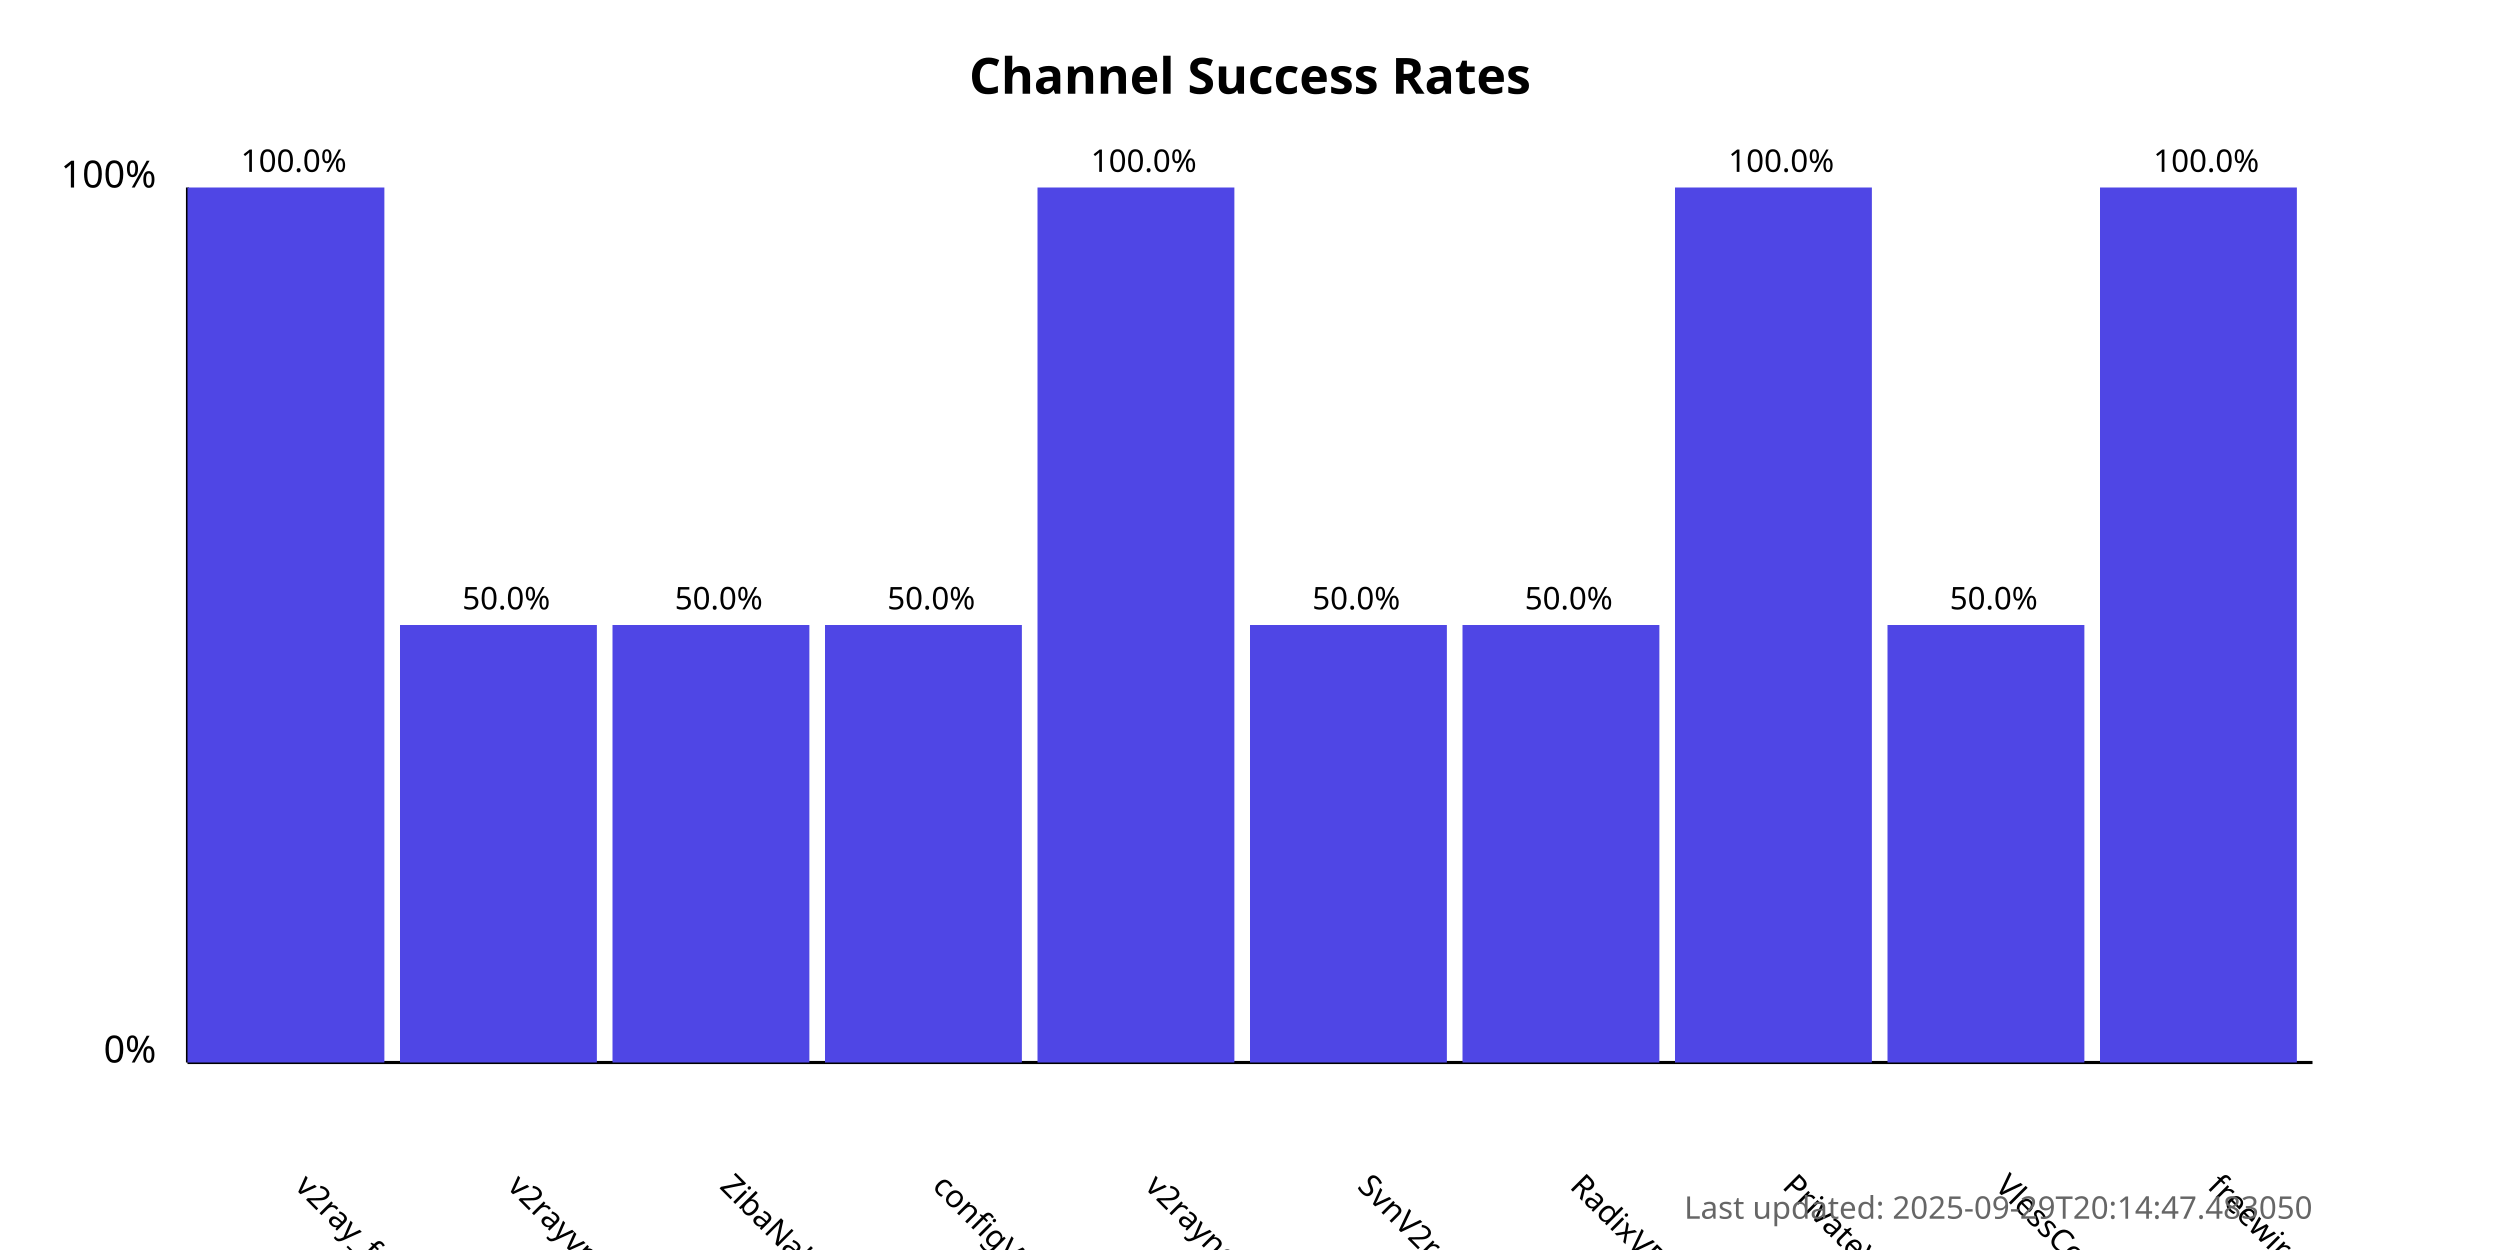
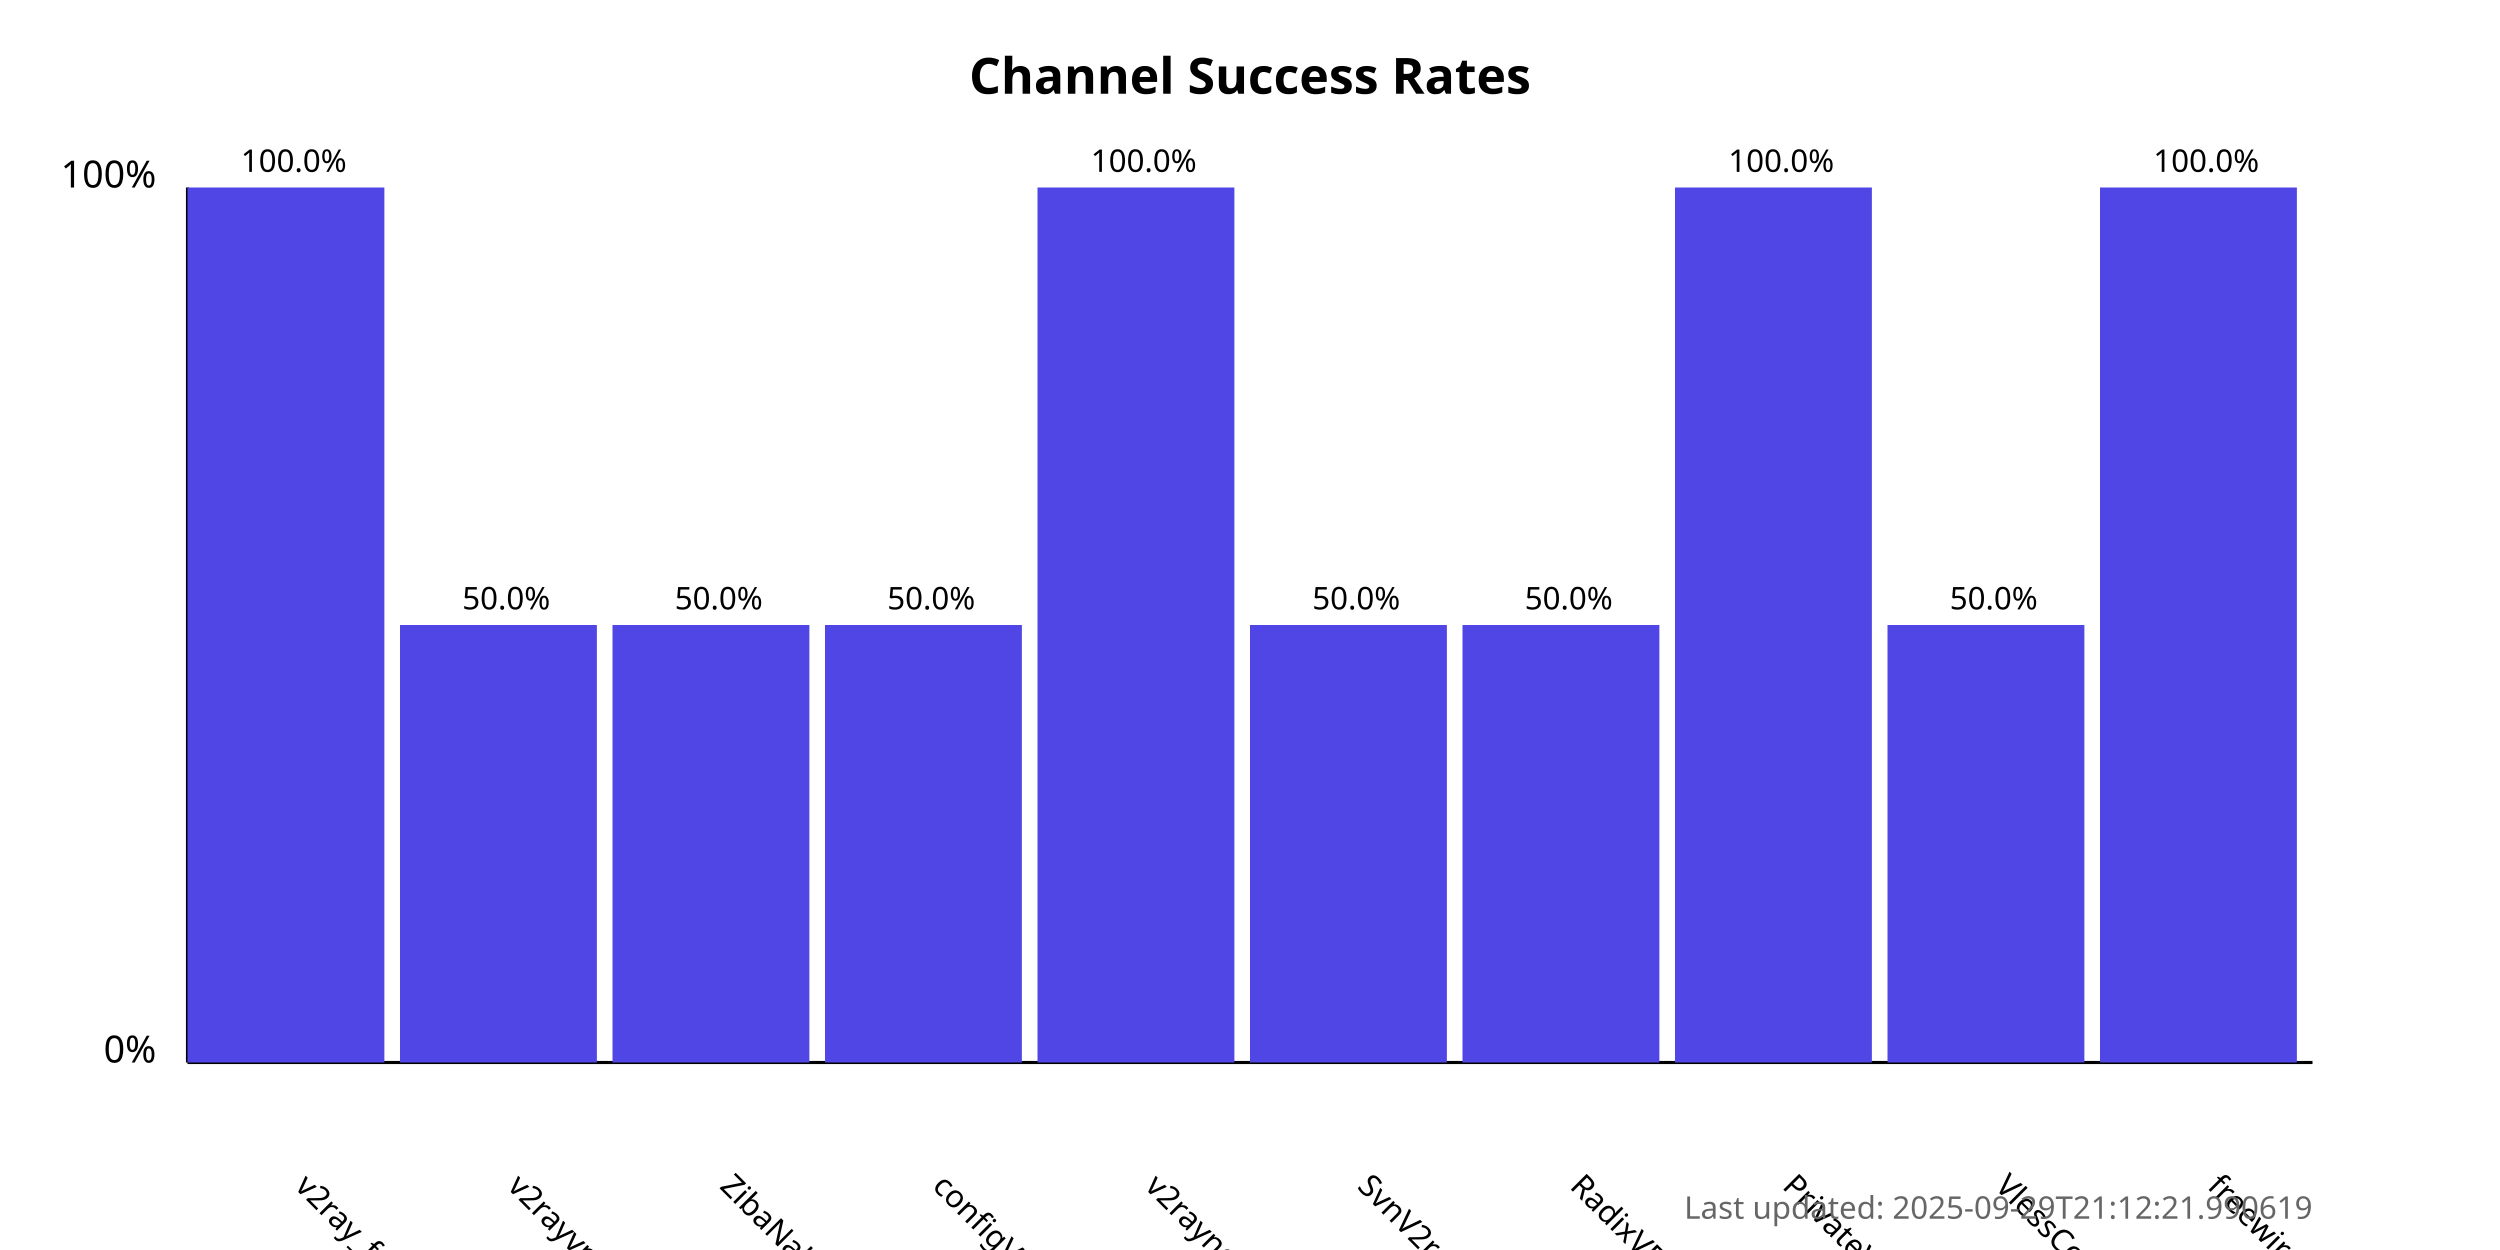
<svg xmlns="http://www.w3.org/2000/svg" width="800" height="400">
  <style>
            .chart-title { font: bold 16px sans-serif; }
            .axis-label { font: 12px sans-serif; }
            .tick-label { font: 10px sans-serif; }
            .bar { fill: #4f46e5; }
            .bar:hover { fill: #6366f1; }
            .timestamp { font: 10px sans-serif; fill: #666; }
        </style>
  <text x="400.0" y="30" text-anchor="middle" class="chart-title">
            Channel Success Rates
        </text>
  <line x1="60" y1="340" x2="60" y2="60" stroke="black" stroke-width="1" />
  <line x1="60" y1="340" x2="740" y2="340" stroke="black" stroke-width="1" />
  <text x="50" y="340" text-anchor="end" class="axis-label">0%</text>
  <text x="50" y="60" text-anchor="end" class="axis-label">100%</text>
  <g>
    <rect x="60" y="60.0" width="63.0" height="280.0" class="bar" />
    <text x="94.0" y="380" transform="rotate(45, 94.0, 380)" text-anchor="start" class="tick-label">
                v2ray_free_conf
            </text>
    <text x="94.0" y="55.0" text-anchor="middle" class="tick-label">
                100.0%
            </text>
  </g>
  <g>
    <rect x="128.0" y="200.0" width="63.0" height="140.0" class="bar" />
    <text x="162.0" y="380" transform="rotate(45, 162.0, 380)" text-anchor="start" class="tick-label">
                v2rayvpno
            </text>
    <text x="162.0" y="195.0" text-anchor="middle" class="tick-label">
                50.0%
            </text>
  </g>
  <g>
    <rect x="196.0" y="200.0" width="63.0" height="140.0" class="bar" />
    <text x="230.0" y="380" transform="rotate(45, 230.0, 380)" text-anchor="start" class="tick-label">
                ZibaNabz
            </text>
    <text x="230.0" y="195.0" text-anchor="middle" class="tick-label">
                50.0%
            </text>
  </g>
  <g>
    <rect x="264.0" y="200.0" width="63.0" height="140.0" class="bar" />
    <text x="298.0" y="380" transform="rotate(45, 298.0, 380)" text-anchor="start" class="tick-label">
                configV2rayForFree
            </text>
    <text x="298.0" y="195.0" text-anchor="middle" class="tick-label">
                50.0%
            </text>
  </g>
  <g>
    <rect x="332.0" y="60.0" width="63.0" height="280.0" class="bar" />
    <text x="366.0" y="380" transform="rotate(45, 366.0, 380)" text-anchor="start" class="tick-label">
                v2rayngvpn
            </text>
    <text x="366.0" y="55.0" text-anchor="middle" class="tick-label">
                100.0%
            </text>
  </g>
  <g>
    <rect x="400.0" y="200.0" width="63.0" height="140.0" class="bar" />
    <text x="434.0" y="380" transform="rotate(45, 434.0, 380)" text-anchor="start" class="tick-label">
                SvnV2ray
            </text>
    <text x="434.0" y="195.0" text-anchor="middle" class="tick-label">
                50.0%
            </text>
  </g>
  <g>
    <rect x="468.0" y="200.0" width="63.0" height="140.0" class="bar" />
    <text x="502.0" y="380" transform="rotate(45, 502.0, 380)" text-anchor="start" class="tick-label">
                RadixVPN
            </text>
    <text x="502.0" y="195.0" text-anchor="middle" class="tick-label">
                50.0%
            </text>
  </g>
  <g>
    <rect x="536.0" y="60.0" width="63.0" height="280.0" class="bar" />
    <text x="570.0" y="380" transform="rotate(45, 570.0, 380)" text-anchor="start" class="tick-label">
                PrivateVPNs
            </text>
    <text x="570.0" y="55.0" text-anchor="middle" class="tick-label">
                100.0%
            </text>
  </g>
  <g>
    <rect x="604.0" y="200.0" width="63.0" height="140.0" class="bar" />
    <text x="638.0" y="380" transform="rotate(45, 638.0, 380)" text-anchor="start" class="tick-label">
                VlessConfig
            </text>
    <text x="638.0" y="195.0" text-anchor="middle" class="tick-label">
                50.0%
            </text>
  </g>
  <g>
    <rect x="672.0" y="60.0" width="63.0" height="280.0" class="bar" />
    <text x="706.0" y="380" transform="rotate(45, 706.0, 380)" text-anchor="start" class="tick-label">
                freewireguard
            </text>
    <text x="706.0" y="55.0" text-anchor="middle" class="tick-label">
                100.0%
            </text>
  </g>
  <text x="740" y="390" text-anchor="end" class="timestamp">
-             Last updated: 2025-09-29T20:14:47.483050
+             Last updated: 2025-09-29T21:12:21.990619
        </text>
</svg>
